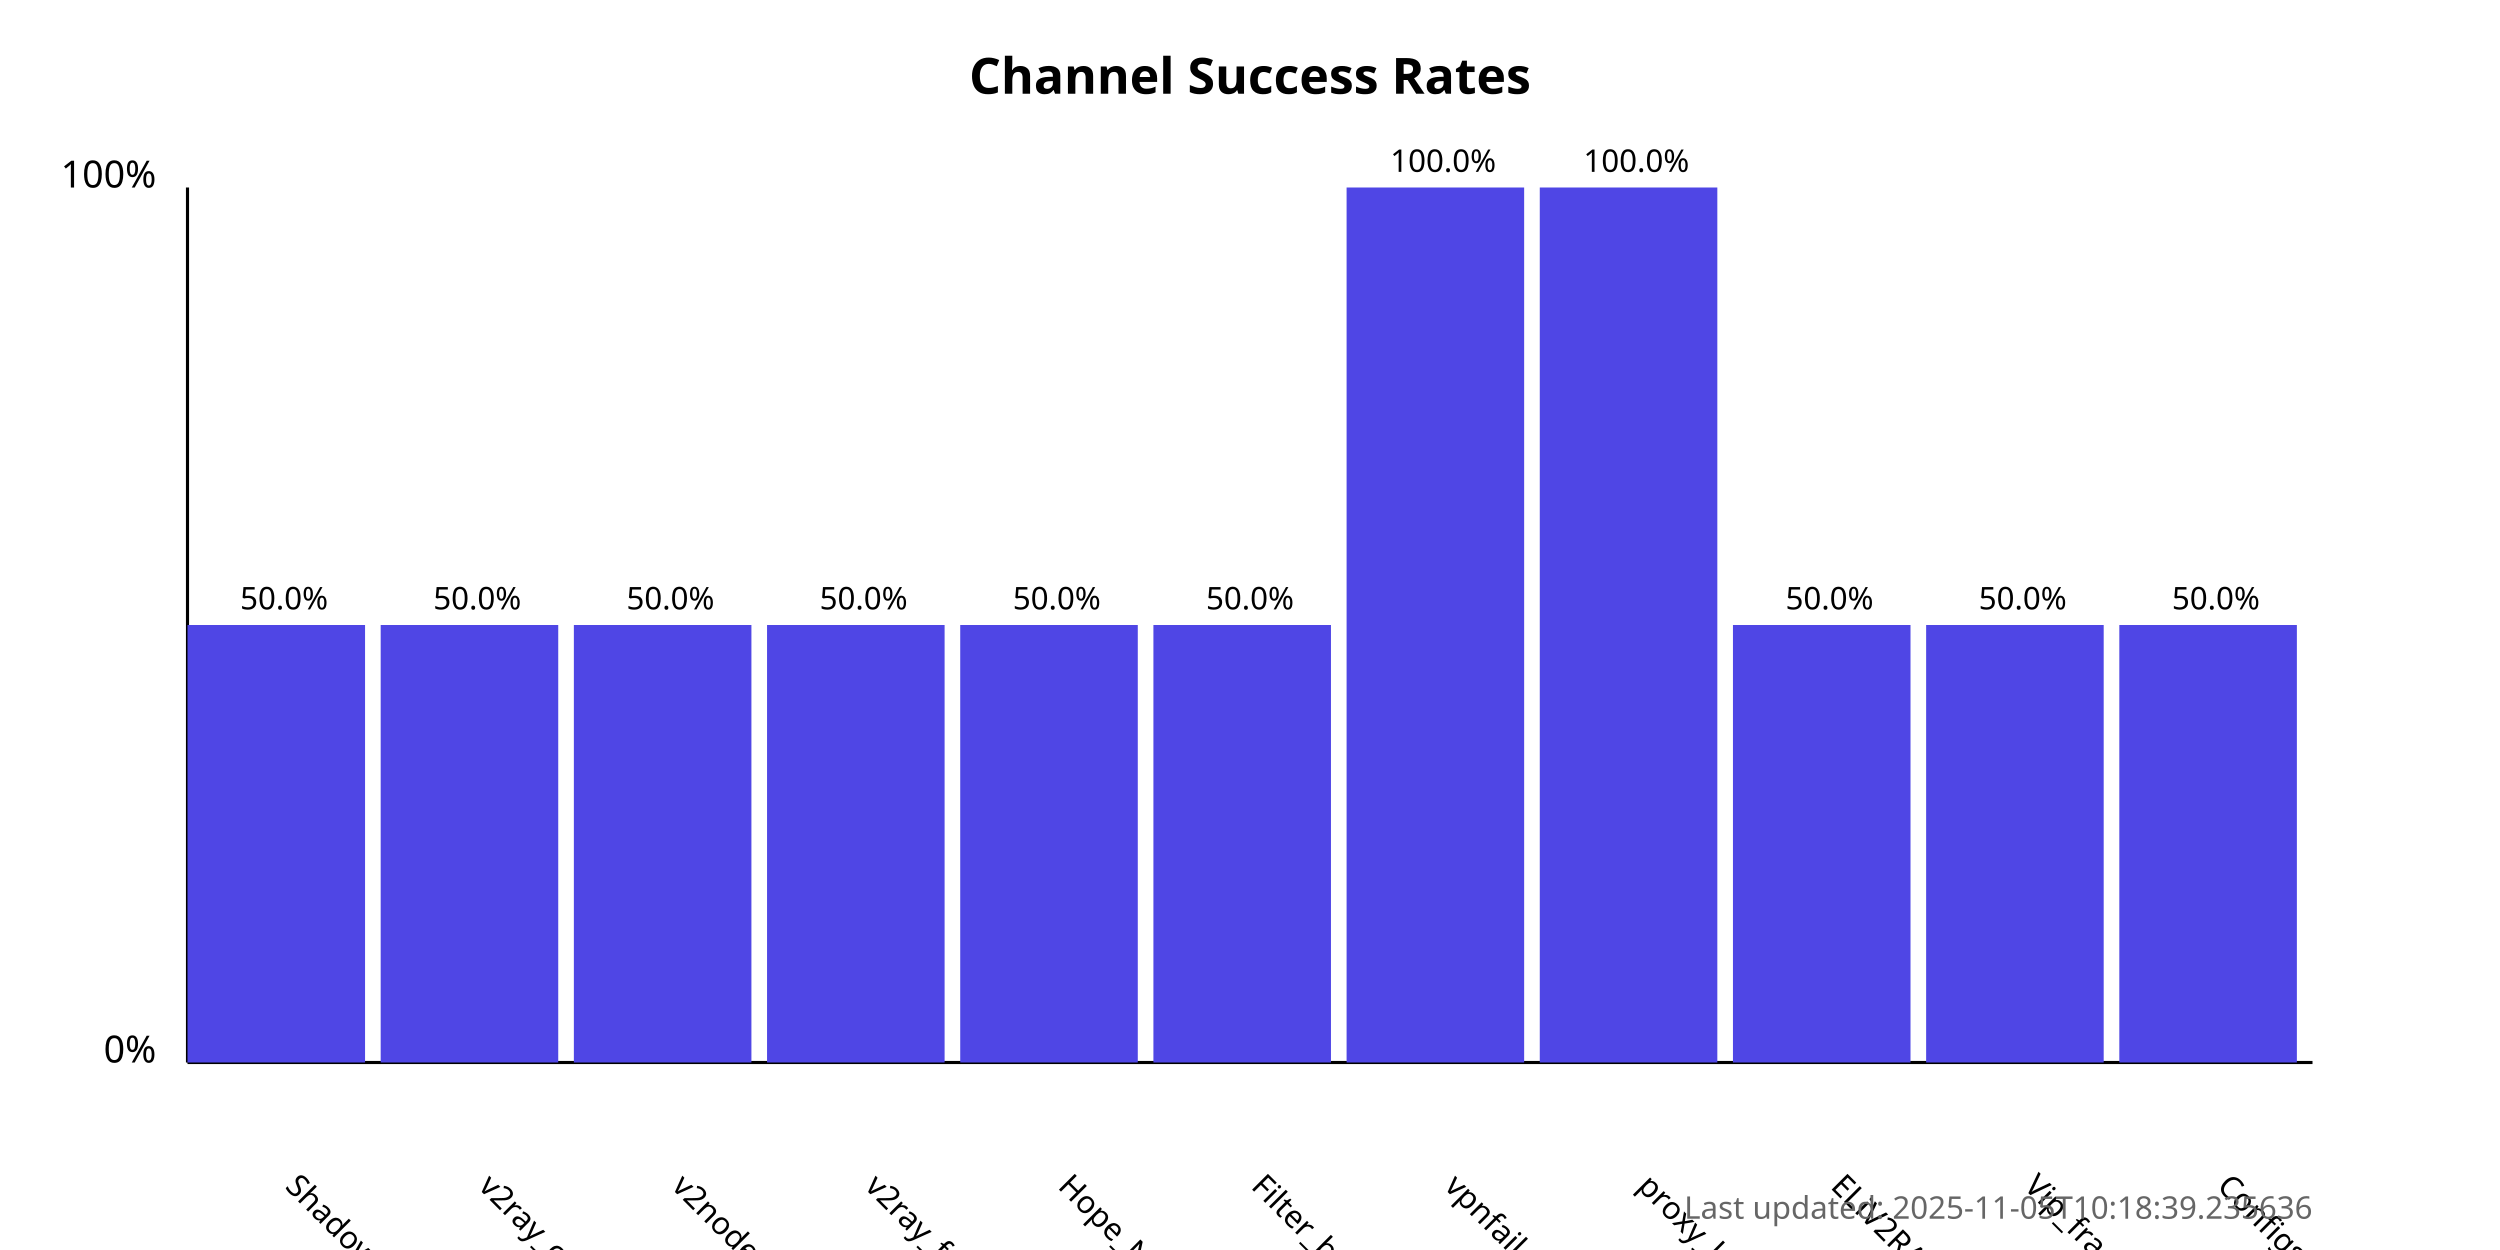
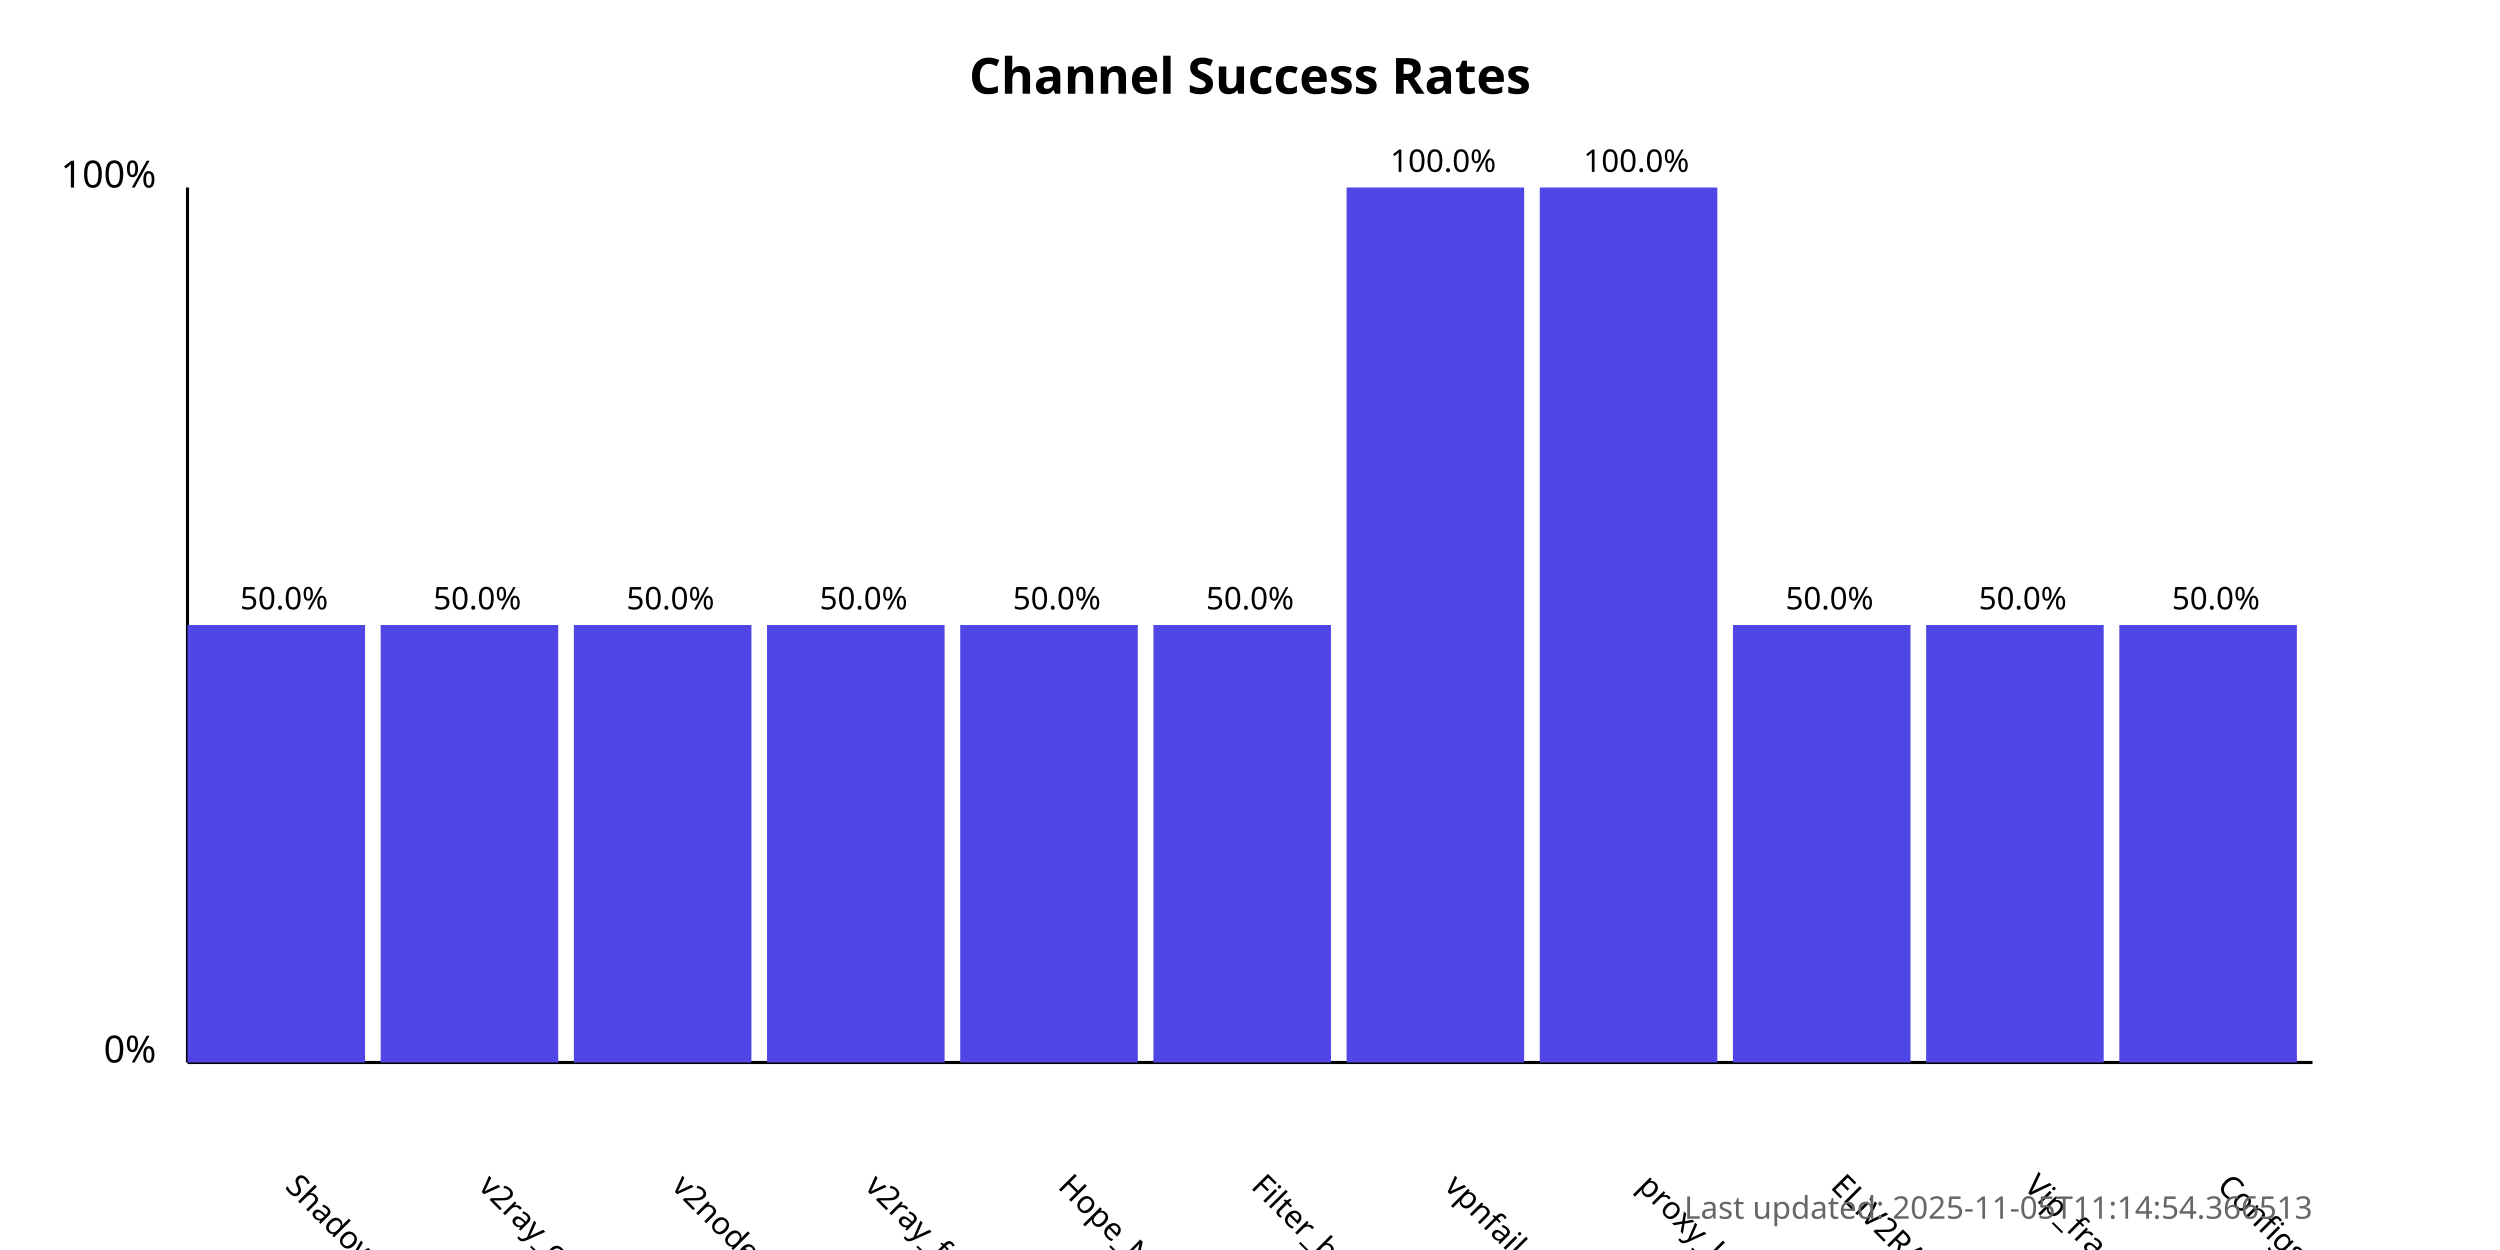
<svg xmlns="http://www.w3.org/2000/svg" width="800" height="400">
  <style>
            .chart-title { font: bold 16px sans-serif; }
            .axis-label { font: 12px sans-serif; }
            .tick-label { font: 10px sans-serif; }
            .bar { fill: #4f46e5; }
            .bar:hover { fill: #6366f1; }
            .timestamp { font: 10px sans-serif; fill: #666; }
        </style>
  <text x="400.0" y="30" text-anchor="middle" class="chart-title">
            Channel Success Rates
        </text>
  <line x1="60" y1="340" x2="60" y2="60" stroke="black" stroke-width="1" />
  <line x1="60" y1="340" x2="740" y2="340" stroke="black" stroke-width="1" />
  <text x="50" y="340" text-anchor="end" class="axis-label">0%</text>
  <text x="50" y="60" text-anchor="end" class="axis-label">100%</text>
  <g>
    <rect x="60" y="200.0" width="56.818" height="140.0" class="bar" />
    <text x="90.909" y="380" transform="rotate(45, 90.90909, 380)" text-anchor="start" class="tick-label">
                ShadowProxy66
            </text>
    <text x="90.909" y="195.0" text-anchor="middle" class="tick-label">
                50.0%
            </text>
  </g>
  <g>
    <rect x="121.818" y="200.0" width="56.818" height="140.0" class="bar" />
    <text x="152.727" y="380" transform="rotate(45, 152.7273, 380)" text-anchor="start" class="tick-label">
                v2ray_configs_pool
            </text>
    <text x="152.727" y="195.0" text-anchor="middle" class="tick-label">
                50.0%
            </text>
  </g>
  <g>
    <rect x="183.636" y="200.0" width="56.818" height="140.0" class="bar" />
    <text x="214.545" y="380" transform="rotate(45, 214.5455, 380)" text-anchor="start" class="tick-label">
                v2nodes
            </text>
    <text x="214.545" y="195.0" text-anchor="middle" class="tick-label">
                50.0%
            </text>
  </g>
  <g>
    <rect x="245.455" y="200.0" width="56.818" height="140.0" class="bar" />
    <text x="276.364" y="380" transform="rotate(45, 276.3636, 380)" text-anchor="start" class="tick-label">
                v2ray_free_conf
            </text>
    <text x="276.364" y="195.0" text-anchor="middle" class="tick-label">
                50.0%
            </text>
  </g>
  <g>
    <rect x="307.273" y="200.0" width="56.818" height="140.0" class="bar" />
    <text x="338.182" y="380" transform="rotate(45, 338.1818, 380)" text-anchor="start" class="tick-label">
                Hope_Net
            </text>
    <text x="338.182" y="195.0" text-anchor="middle" class="tick-label">
                50.0%
            </text>
  </g>
  <g>
    <rect x="369.091" y="200.0" width="56.818" height="140.0" class="bar" />
    <text x="400.0" y="380" transform="rotate(45, 400.0, 380)" text-anchor="start" class="tick-label">
                Filter_breaker
            </text>
    <text x="400.0" y="195.0" text-anchor="middle" class="tick-label">
                50.0%
            </text>
  </g>
  <g>
    <rect x="430.909" y="60.0" width="56.818" height="280.0" class="bar" />
    <text x="461.818" y="380" transform="rotate(45, 461.8182, 380)" text-anchor="start" class="tick-label">
                vpnfail_vless
            </text>
    <text x="461.818" y="55.0" text-anchor="middle" class="tick-label">
                100.0%
            </text>
  </g>
  <g>
    <rect x="492.727" y="60.0" width="56.818" height="280.0" class="bar" />
    <text x="523.636" y="380" transform="rotate(45, 523.6364, 380)" text-anchor="start" class="tick-label">
                proxy_kafee
            </text>
    <text x="523.636" y="55.0" text-anchor="middle" class="tick-label">
                100.0%
            </text>
  </g>
  <g>
    <rect x="554.545" y="200.0" width="56.818" height="140.0" class="bar" />
    <text x="585.455" y="380" transform="rotate(45, 585.4545, 380)" text-anchor="start" class="tick-label">
                ELiV2RAY
            </text>
    <text x="585.455" y="195.0" text-anchor="middle" class="tick-label">
                50.0%
            </text>
  </g>
  <g>
    <rect x="616.364" y="200.0" width="56.818" height="140.0" class="bar" />
    <text x="647.273" y="380" transform="rotate(45, 647.2727, 380)" text-anchor="start" class="tick-label">
                Vip_fragment_v2ray
            </text>
    <text x="647.273" y="195.0" text-anchor="middle" class="tick-label">
                50.0%
            </text>
  </g>
  <g>
    <rect x="678.182" y="200.0" width="56.818" height="140.0" class="bar" />
    <text x="709.091" y="380" transform="rotate(45, 709.0909, 380)" text-anchor="start" class="tick-label">
                ConfigsHubPlus
            </text>
    <text x="709.091" y="195.0" text-anchor="middle" class="tick-label">
                50.0%
            </text>
  </g>
  <text x="740" y="390" text-anchor="end" class="timestamp">
-             Last updated: 2025-11-05T10:18:39.235636
+             Last updated: 2025-11-05T11:14:54.366513
        </text>
</svg>
